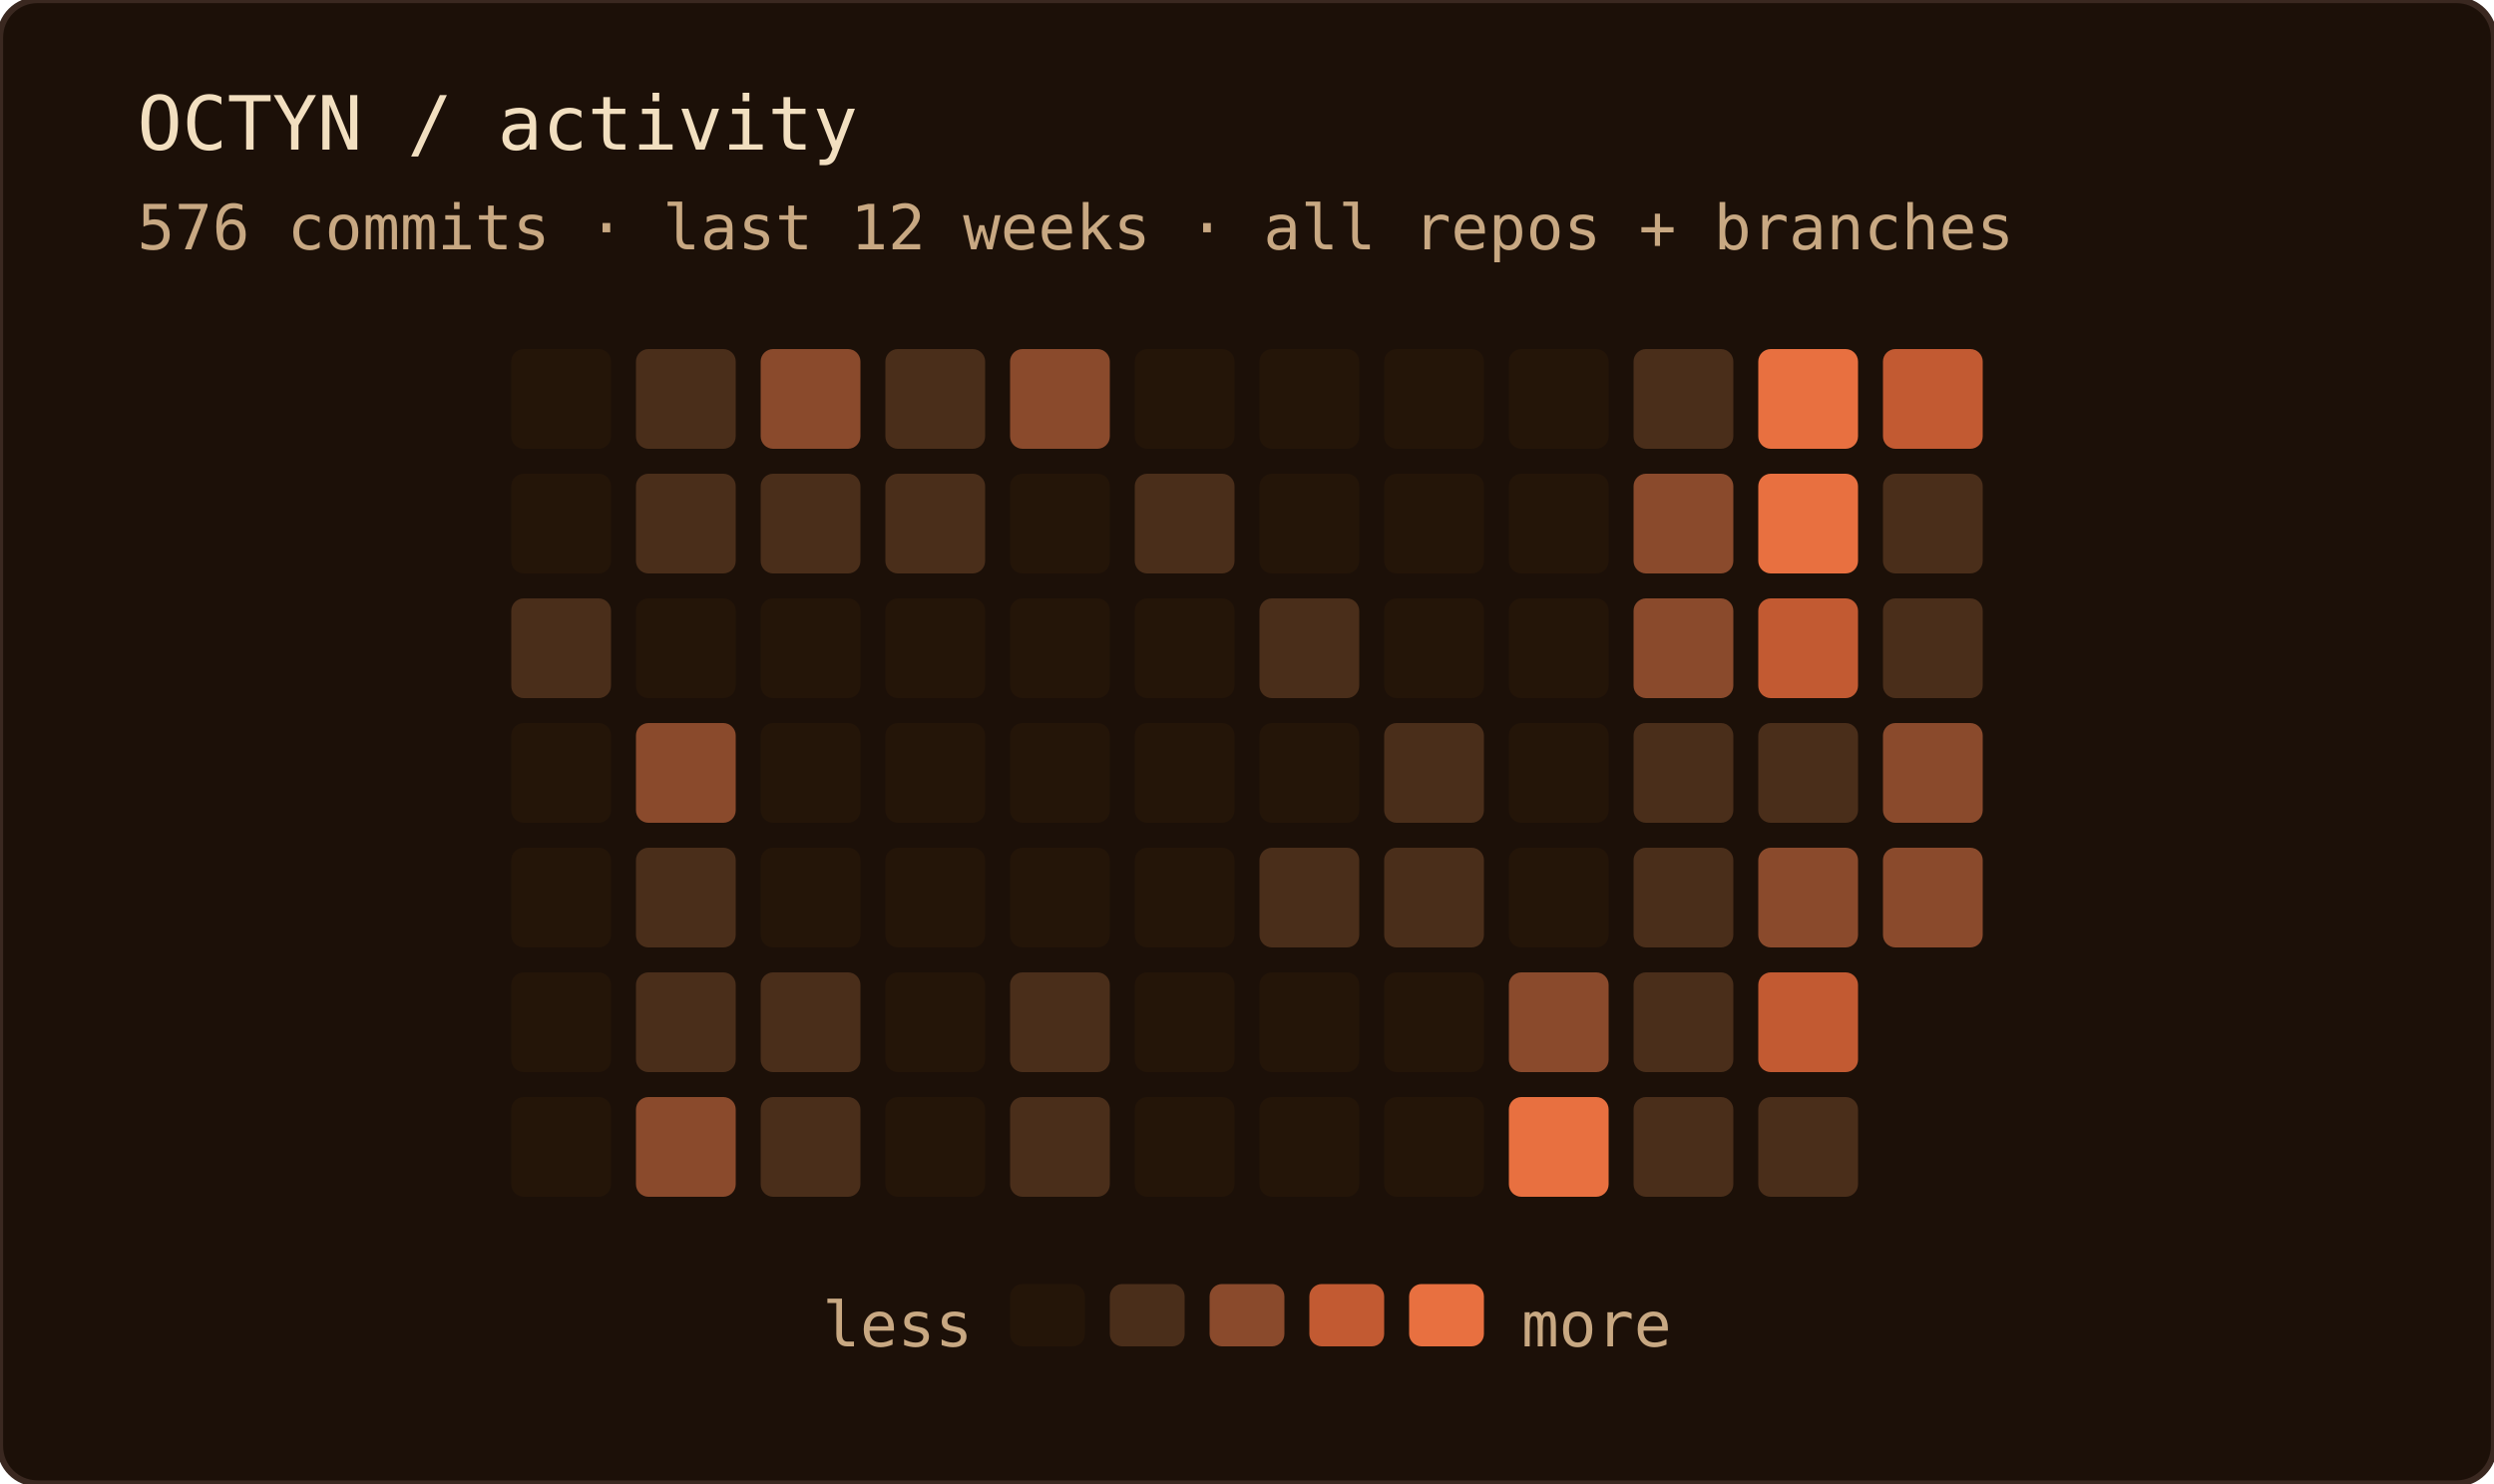
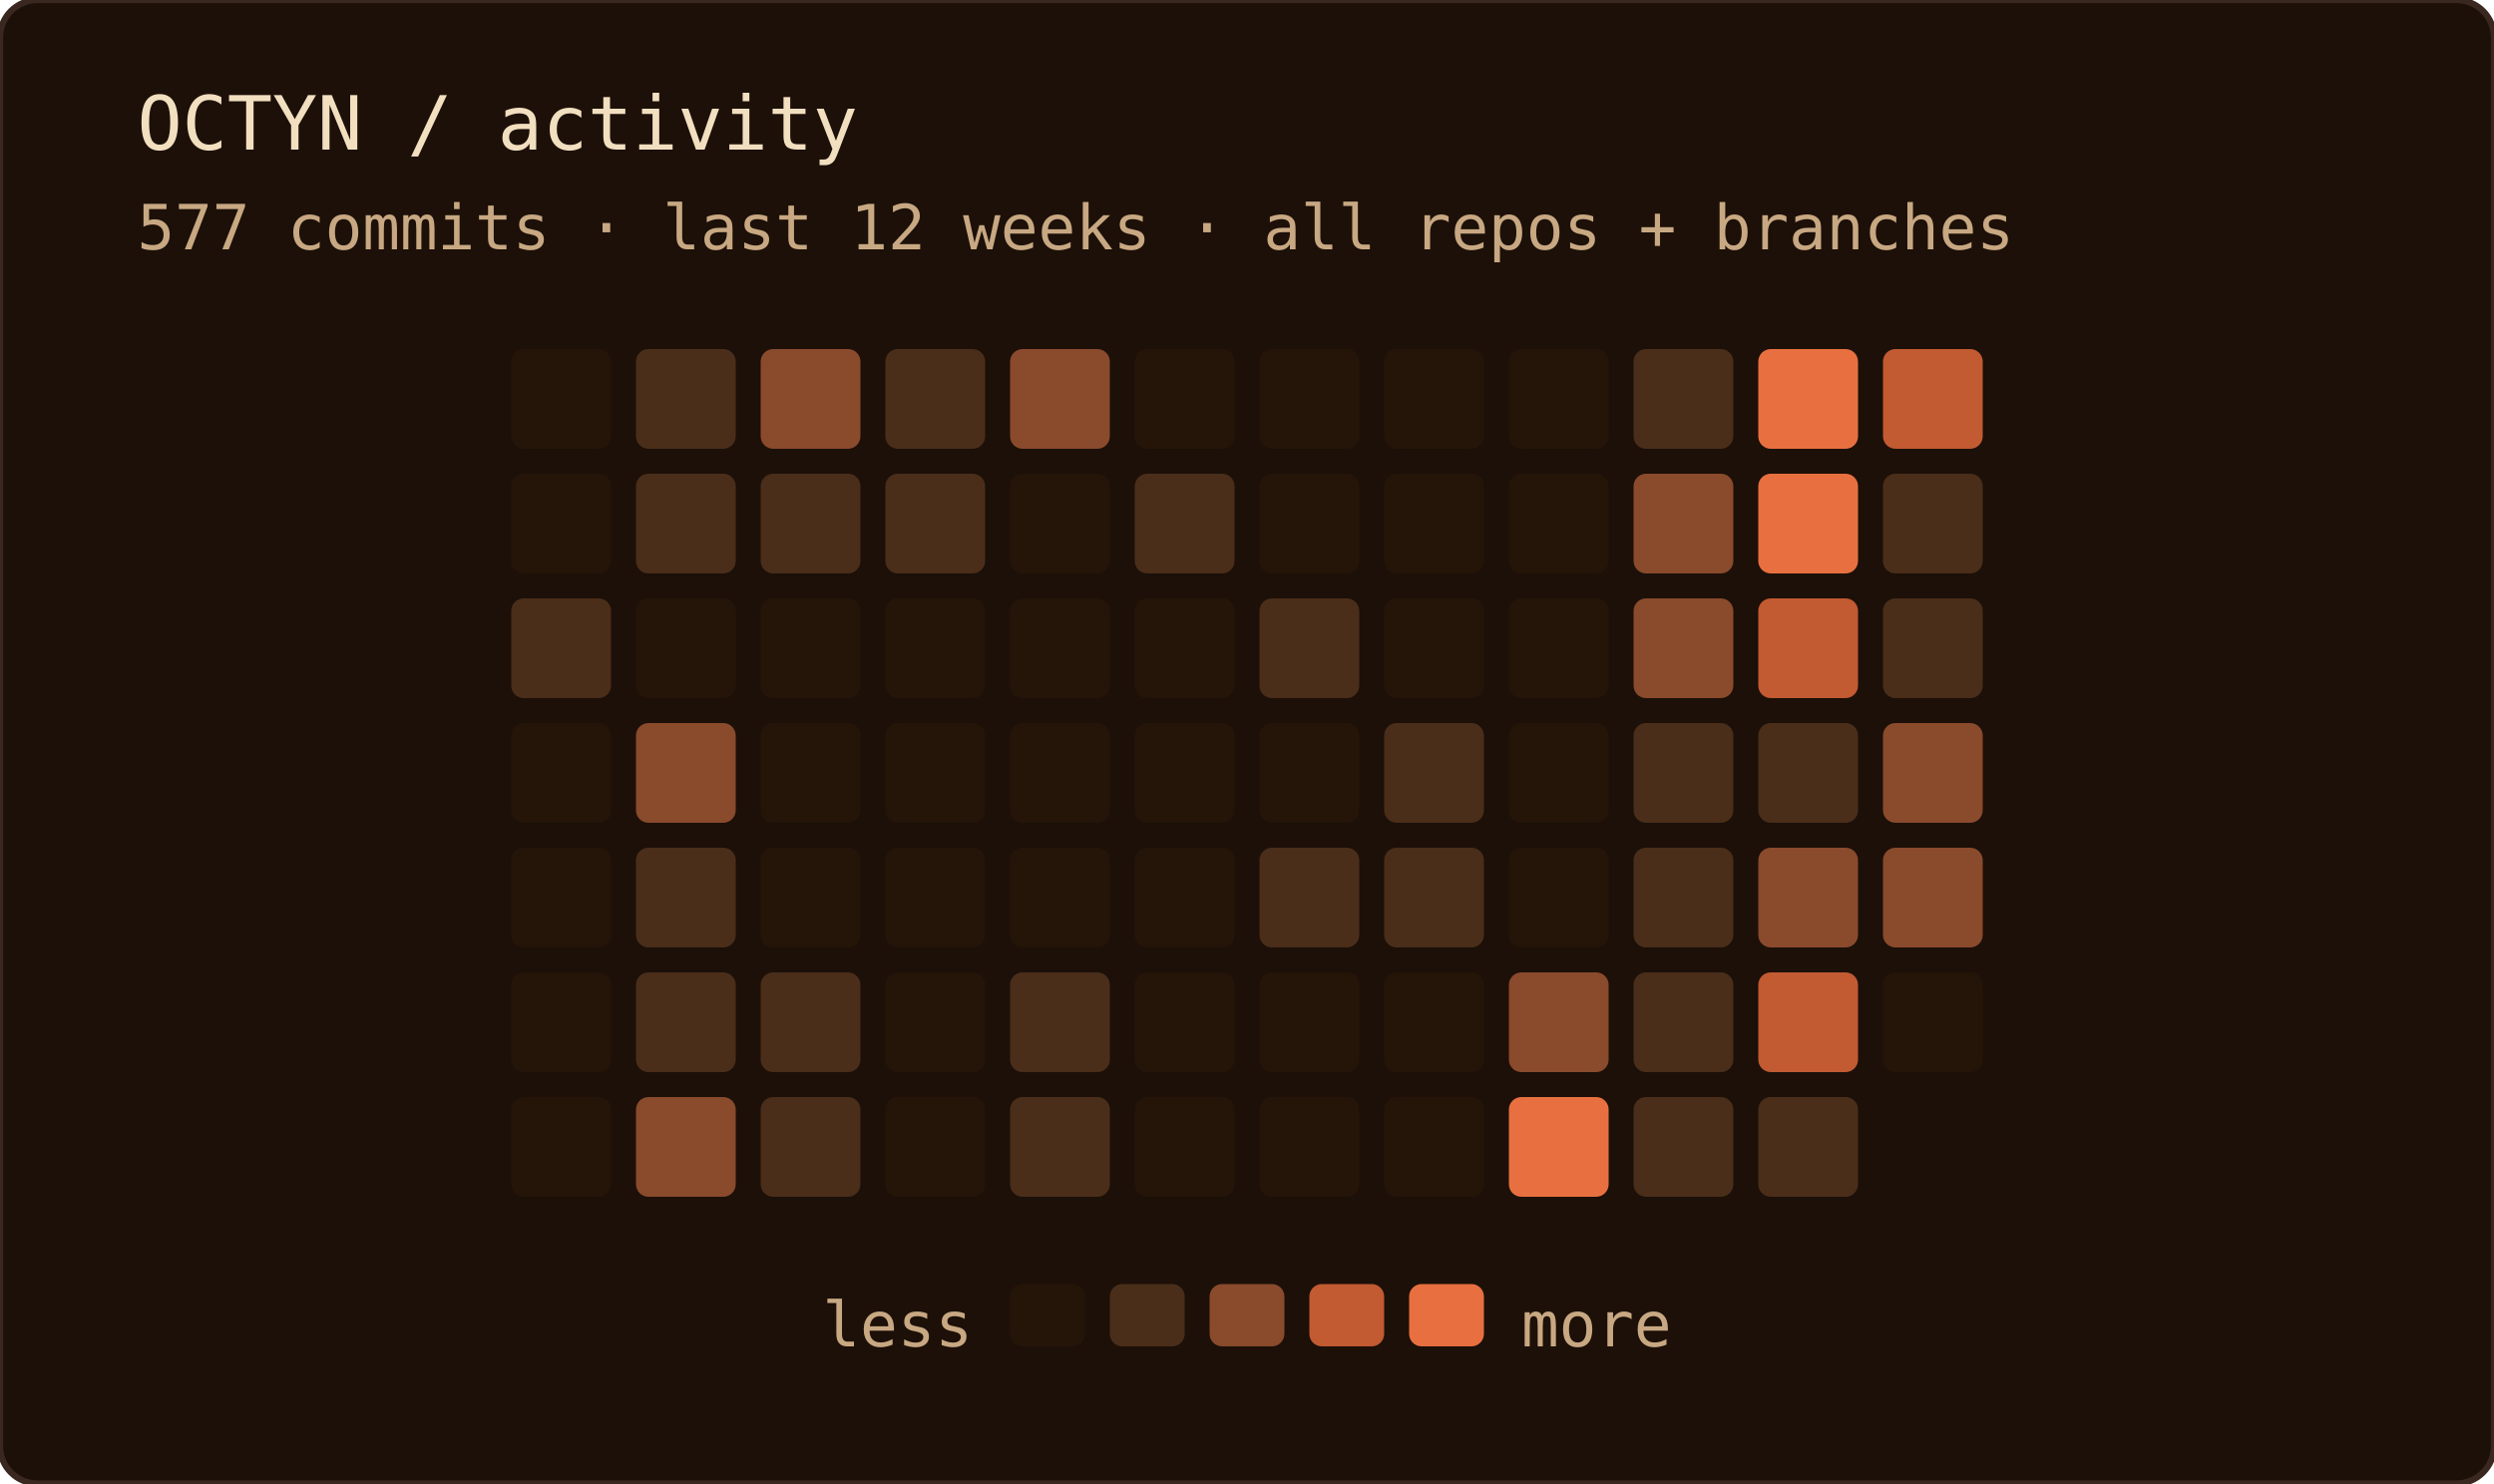
<svg xmlns="http://www.w3.org/2000/svg" width="400" height="238" role="img" aria-label="OCTYN commit activity — last 12 weeks · all repos + branches">
  <rect width="100%" height="100%" rx="6" fill="#1c1008" />
  <rect width="100%" height="100%" rx="6" fill="none" stroke="#3a2820" stroke-width="1" />
  <text x="22" y="24" font-family="'JetBrains Mono', 'Fira Code', ui-monospace, SFMono-Regular, Menlo, monospace" font-size="12" fill="#f2dfc0">OCTYN / activity</text>
-   <text x="22" y="40" font-family="'JetBrains Mono', 'Fira Code', ui-monospace, SFMono-Regular, Menlo, monospace" font-size="10" fill="#c8a882">576 commits · last 12 weeks · all repos + branches</text>
+   <text x="22" y="40" font-family="'JetBrains Mono', 'Fira Code', ui-monospace, SFMono-Regular, Menlo, monospace" font-size="10" fill="#c8a882">577 commits · last 12 weeks · all repos + branches</text>
  <rect x="82" y="56" width="16" height="16" rx="2" fill="#241508" />
  <rect x="82" y="76" width="16" height="16" rx="2" fill="#241508" />
  <rect x="82" y="96" width="16" height="16" rx="2" fill="#4a2e1a" />
  <rect x="82" y="116" width="16" height="16" rx="2" fill="#241508" />
  <rect x="82" y="136" width="16" height="16" rx="2" fill="#241508" />
  <rect x="82" y="156" width="16" height="16" rx="2" fill="#241508" />
  <rect x="82" y="176" width="16" height="16" rx="2" fill="#241508" />
  <rect x="102" y="56" width="16" height="16" rx="2" fill="#4a2e1a" />
  <rect x="102" y="76" width="16" height="16" rx="2" fill="#4a2e1a" />
  <rect x="102" y="96" width="16" height="16" rx="2" fill="#241508" />
  <rect x="102" y="116" width="16" height="16" rx="2" fill="#8a4a2c" />
  <rect x="102" y="136" width="16" height="16" rx="2" fill="#4a2e1a" />
  <rect x="102" y="156" width="16" height="16" rx="2" fill="#4a2e1a" />
  <rect x="102" y="176" width="16" height="16" rx="2" fill="#8a4a2c" />
  <rect x="122" y="56" width="16" height="16" rx="2" fill="#8a4a2c" />
  <rect x="122" y="76" width="16" height="16" rx="2" fill="#4a2e1a" />
  <rect x="122" y="96" width="16" height="16" rx="2" fill="#241508" />
  <rect x="122" y="116" width="16" height="16" rx="2" fill="#241508" />
  <rect x="122" y="136" width="16" height="16" rx="2" fill="#241508" />
  <rect x="122" y="156" width="16" height="16" rx="2" fill="#4a2e1a" />
  <rect x="122" y="176" width="16" height="16" rx="2" fill="#4a2e1a" />
  <rect x="142" y="56" width="16" height="16" rx="2" fill="#4a2e1a" />
  <rect x="142" y="76" width="16" height="16" rx="2" fill="#4a2e1a" />
  <rect x="142" y="96" width="16" height="16" rx="2" fill="#241508" />
  <rect x="142" y="116" width="16" height="16" rx="2" fill="#241508" />
  <rect x="142" y="136" width="16" height="16" rx="2" fill="#241508" />
  <rect x="142" y="156" width="16" height="16" rx="2" fill="#241508" />
  <rect x="142" y="176" width="16" height="16" rx="2" fill="#241508" />
  <rect x="162" y="56" width="16" height="16" rx="2" fill="#8a4a2c" />
  <rect x="162" y="76" width="16" height="16" rx="2" fill="#241508" />
  <rect x="162" y="96" width="16" height="16" rx="2" fill="#241508" />
  <rect x="162" y="116" width="16" height="16" rx="2" fill="#241508" />
  <rect x="162" y="136" width="16" height="16" rx="2" fill="#241508" />
  <rect x="162" y="156" width="16" height="16" rx="2" fill="#4a2e1a" />
  <rect x="162" y="176" width="16" height="16" rx="2" fill="#4a2e1a" />
  <rect x="182" y="56" width="16" height="16" rx="2" fill="#241508" />
  <rect x="182" y="76" width="16" height="16" rx="2" fill="#4a2e1a" />
  <rect x="182" y="96" width="16" height="16" rx="2" fill="#241508" />
  <rect x="182" y="116" width="16" height="16" rx="2" fill="#241508" />
  <rect x="182" y="136" width="16" height="16" rx="2" fill="#241508" />
  <rect x="182" y="156" width="16" height="16" rx="2" fill="#241508" />
  <rect x="182" y="176" width="16" height="16" rx="2" fill="#241508" />
  <rect x="202" y="56" width="16" height="16" rx="2" fill="#241508" />
  <rect x="202" y="76" width="16" height="16" rx="2" fill="#241508" />
  <rect x="202" y="96" width="16" height="16" rx="2" fill="#4a2e1a" />
  <rect x="202" y="116" width="16" height="16" rx="2" fill="#241508" />
  <rect x="202" y="136" width="16" height="16" rx="2" fill="#4a2e1a" />
  <rect x="202" y="156" width="16" height="16" rx="2" fill="#241508" />
  <rect x="202" y="176" width="16" height="16" rx="2" fill="#241508" />
  <rect x="222" y="56" width="16" height="16" rx="2" fill="#241508" />
  <rect x="222" y="76" width="16" height="16" rx="2" fill="#241508" />
  <rect x="222" y="96" width="16" height="16" rx="2" fill="#241508" />
  <rect x="222" y="116" width="16" height="16" rx="2" fill="#4a2e1a" />
  <rect x="222" y="136" width="16" height="16" rx="2" fill="#4a2e1a" />
  <rect x="222" y="156" width="16" height="16" rx="2" fill="#241508" />
  <rect x="222" y="176" width="16" height="16" rx="2" fill="#241508" />
  <rect x="242" y="56" width="16" height="16" rx="2" fill="#241508" />
  <rect x="242" y="76" width="16" height="16" rx="2" fill="#241508" />
  <rect x="242" y="96" width="16" height="16" rx="2" fill="#241508" />
  <rect x="242" y="116" width="16" height="16" rx="2" fill="#241508" />
  <rect x="242" y="136" width="16" height="16" rx="2" fill="#241508" />
  <rect x="242" y="156" width="16" height="16" rx="2" fill="#8a4a2c" />
  <rect x="242" y="176" width="16" height="16" rx="2" fill="#e87040" />
  <rect x="262" y="56" width="16" height="16" rx="2" fill="#4a2e1a" />
  <rect x="262" y="76" width="16" height="16" rx="2" fill="#8a4a2c" />
  <rect x="262" y="96" width="16" height="16" rx="2" fill="#8a4a2c" />
  <rect x="262" y="116" width="16" height="16" rx="2" fill="#4a2e1a" />
  <rect x="262" y="136" width="16" height="16" rx="2" fill="#4a2e1a" />
  <rect x="262" y="156" width="16" height="16" rx="2" fill="#4a2e1a" />
  <rect x="262" y="176" width="16" height="16" rx="2" fill="#4a2e1a" />
  <rect x="282" y="56" width="16" height="16" rx="2" fill="#e87040" />
  <rect x="282" y="76" width="16" height="16" rx="2" fill="#e87040" />
  <rect x="282" y="96" width="16" height="16" rx="2" fill="#c25a32" />
  <rect x="282" y="116" width="16" height="16" rx="2" fill="#4a2e1a" />
  <rect x="282" y="136" width="16" height="16" rx="2" fill="#8a4a2c" />
  <rect x="282" y="156" width="16" height="16" rx="2" fill="#c25a32" />
  <rect x="282" y="176" width="16" height="16" rx="2" fill="#4a2e1a" />
  <rect x="302" y="56" width="16" height="16" rx="2" fill="#c25a32" />
  <rect x="302" y="76" width="16" height="16" rx="2" fill="#4a2e1a" />
  <rect x="302" y="96" width="16" height="16" rx="2" fill="#4a2e1a" />
  <rect x="302" y="116" width="16" height="16" rx="2" fill="#8a4a2c" />
  <rect x="302" y="136" width="16" height="16" rx="2" fill="#8a4a2c" />
+   <rect x="302" y="156" width="16" height="16" rx="2" fill="#241508" />
  <text x="156" y="216" text-anchor="end" font-family="'JetBrains Mono', 'Fira Code', ui-monospace, SFMono-Regular, Menlo, monospace" font-size="10" fill="#c8a882">less</text>
  <rect x="162" y="206" width="12" height="10" rx="2" fill="#241508" />
  <rect x="178" y="206" width="12" height="10" rx="2" fill="#4a2e1a" />
  <rect x="194" y="206" width="12" height="10" rx="2" fill="#8a4a2c" />
  <rect x="210" y="206" width="12" height="10" rx="2" fill="#c25a32" />
  <rect x="226" y="206" width="12" height="10" rx="2" fill="#e87040" />
  <text x="244" y="216" font-family="'JetBrains Mono', 'Fira Code', ui-monospace, SFMono-Regular, Menlo, monospace" font-size="10" fill="#c8a882">more</text>
</svg>
